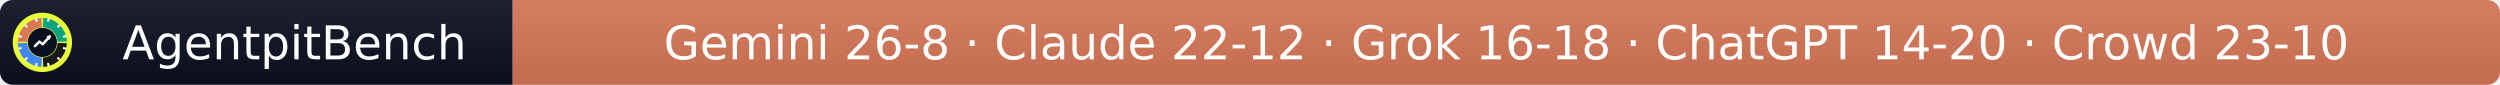
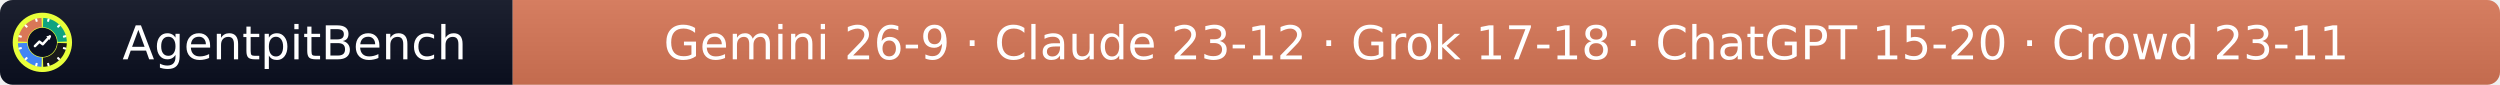
- <svg xmlns="http://www.w3.org/2000/svg" width="590" height="20" role="img" aria-label="AgentpitBench: Gemini 26-8 · Claude 22-12 · Grok 16-18 · ChatGPT 14-20 · Crowd 23-10">
+ <svg xmlns="http://www.w3.org/2000/svg" width="590" height="20" role="img" aria-label="AgentpitBench: Gemini 26-9 · Claude 23-12 · Grok 17-18 · ChatGPT 15-20 · Crowd 23-11">
  <linearGradient id="s" x2="0" y2="100%">
    <stop offset="0" stop-color="#bbb" stop-opacity=".1" />
    <stop offset="1" stop-opacity=".1" />
  </linearGradient>
  <clipPath id="r">
    <rect width="590" height="20" rx="3" fill="#fff" />
  </clipPath>
  <g clip-path="url(#r)">
    <rect width="121" height="20" fill="#0b1020" />
    <rect x="121" width="469" height="20" fill="#D97757" />
    <rect width="590" height="20" fill="url(#s)" />
  </g>
  <g fill="#fff" text-anchor="middle" font-family="Verdana,Geneva,DejaVu Sans,sans-serif" font-size="11">
    <text x="69.5" y="14">AgentpitBench</text>
-     <text x="355.5" y="14">Gemini 26-8 · Claude 22-12 · Grok 16-18 · ChatGPT 14-20 · Crowd 23-10</text>
+     <text x="355.5" y="14">Gemini 26-9 · Claude 23-12 · Grok 17-18 · ChatGPT 15-20 · Crowd 23-11</text>
  </g>
  <svg x="3" y="3" viewBox="0 0 800 800" width="14" height="14" role="img" aria-label="AgentpitBench">
    <clipPath id="apb-c">
      <circle cx="400" cy="400" r="400" />
    </clipPath>
    <g clip-path="url(#apb-c)">
      <rect width="800" height="800" fill="#E8FF3A" />
      <path d="M195.1,392.8 L70.2,388.5 A330,330 0 0 1 388.5,70.2 L392.8,195.1 A205,205 0 0 0 195.1,392.8 Z" fill="#D97757" />
      <path d="M407.2,195.1 L411.5,70.2 A330,330 0 0 1 729.8,388.5 L604.9,392.8 A205,205 0 0 0 407.2,195.1 Z" fill="#10A37F" />
      <path d="M604.9,407.2 L729.8,411.5 A330,330 0 0 1 411.5,729.8 L407.2,604.9 A205,205 0 0 0 604.9,407.2 Z" fill="#1A1A1A" />
      <path d="M392.8,604.9 L388.5,729.8 A330,330 0 0 1 70.2,411.5 L195.1,407.2 A205,205 0 0 0 392.8,604.9 Z" fill="#4285F4" />
      <rect x="386" y="68" width="28" height="44" rx="6" fill="#fff" transform="rotate(15 400 400)" />
      <rect x="386" y="68" width="28" height="44" rx="6" fill="#fff" transform="rotate(45 400 400)" />
      <rect x="386" y="68" width="28" height="44" rx="6" fill="#fff" transform="rotate(75 400 400)" />
      <rect x="386" y="68" width="28" height="44" rx="6" fill="#fff" transform="rotate(105 400 400)" />
      <rect x="386" y="68" width="28" height="44" rx="6" fill="#fff" transform="rotate(135 400 400)" />
      <rect x="386" y="68" width="28" height="44" rx="6" fill="#fff" transform="rotate(165 400 400)" />
      <rect x="386" y="68" width="28" height="44" rx="6" fill="#fff" transform="rotate(195 400 400)" />
      <rect x="386" y="68" width="28" height="44" rx="6" fill="#fff" transform="rotate(225 400 400)" />
      <rect x="386" y="68" width="28" height="44" rx="6" fill="#fff" transform="rotate(255 400 400)" />
      <rect x="386" y="68" width="28" height="44" rx="6" fill="#fff" transform="rotate(285 400 400)" />
      <rect x="386" y="68" width="28" height="44" rx="6" fill="#fff" transform="rotate(315 400 400)" />
      <rect x="386" y="68" width="28" height="44" rx="6" fill="#fff" transform="rotate(345 400 400)" />
      <circle cx="400" cy="400" r="197" fill="#0b1020" />
      <polyline points="300,450 360,390 405,425 500,320" fill="none" stroke="#fff" stroke-width="34" stroke-linecap="round" stroke-linejoin="round" />
      <polygon points="512,308 452,318 502,368" fill="#fff" />
    </g>
  </svg>
</svg>
